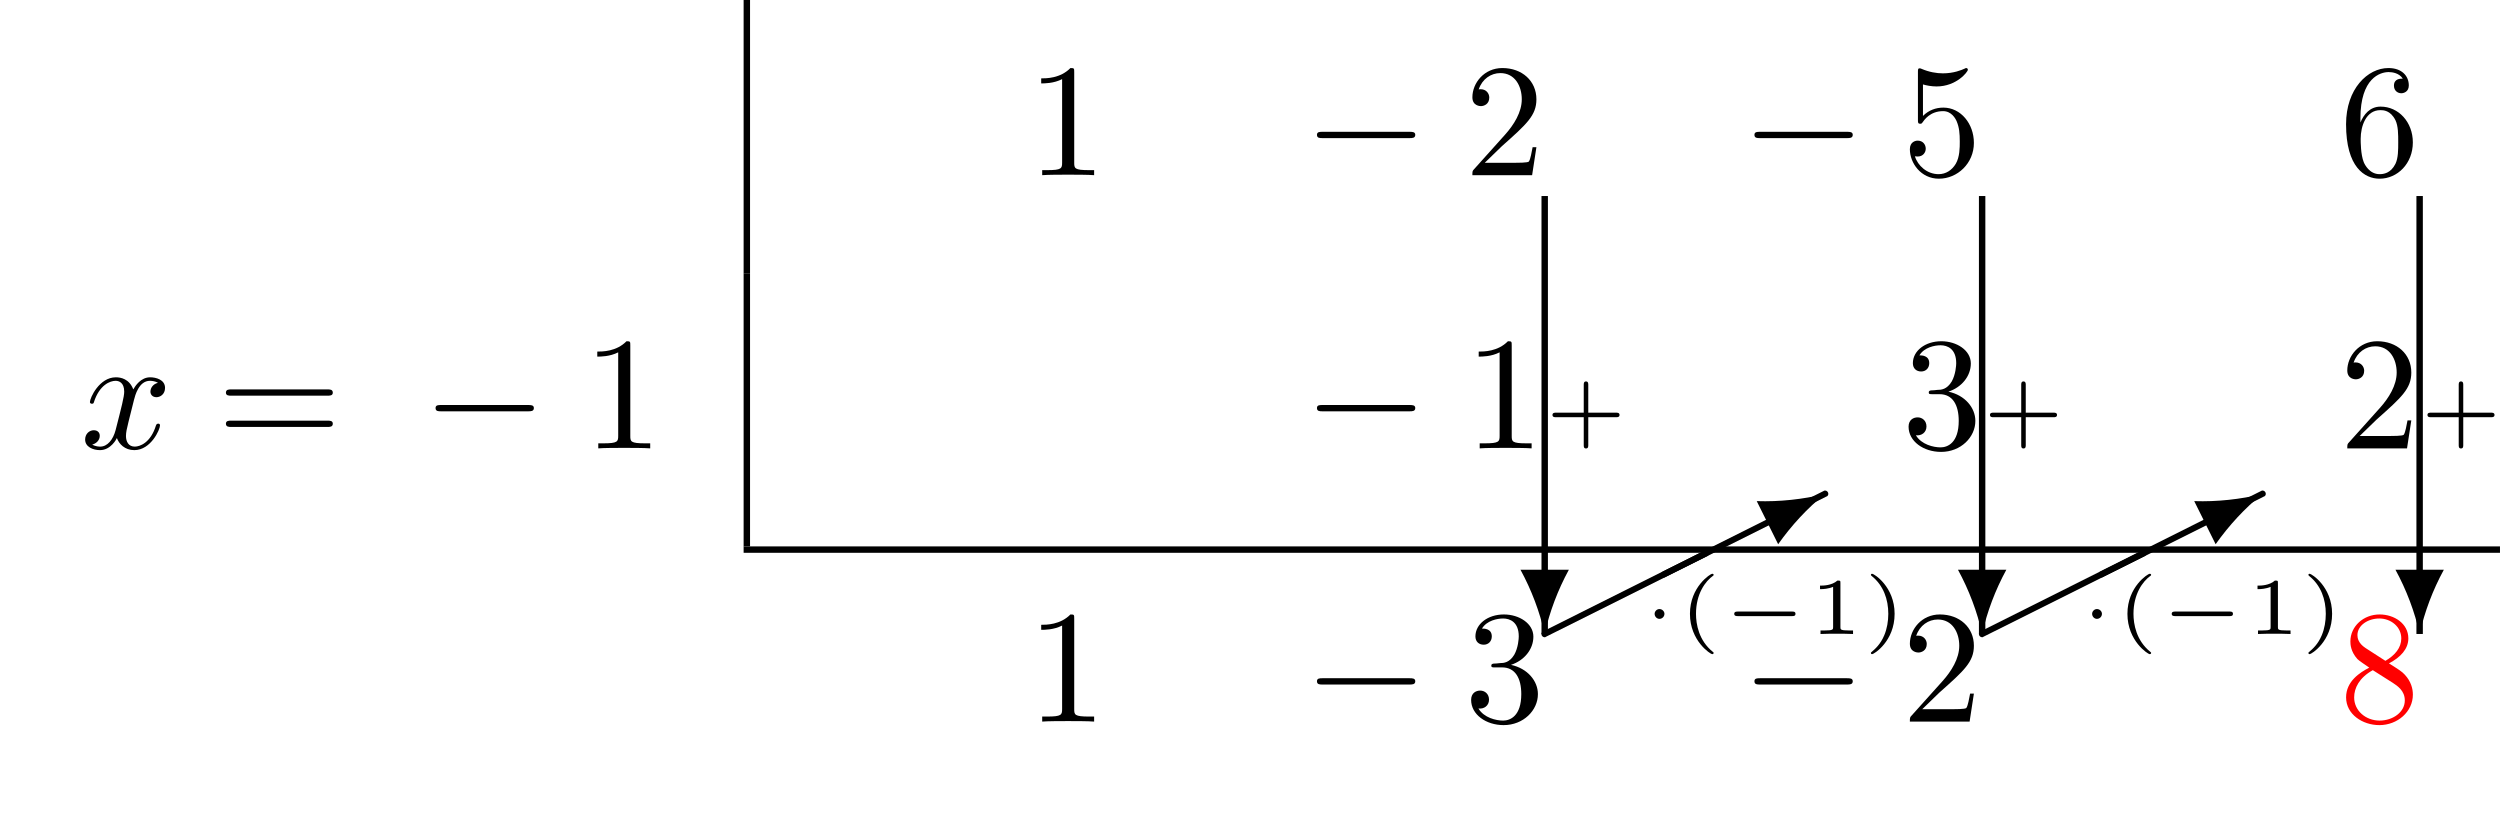
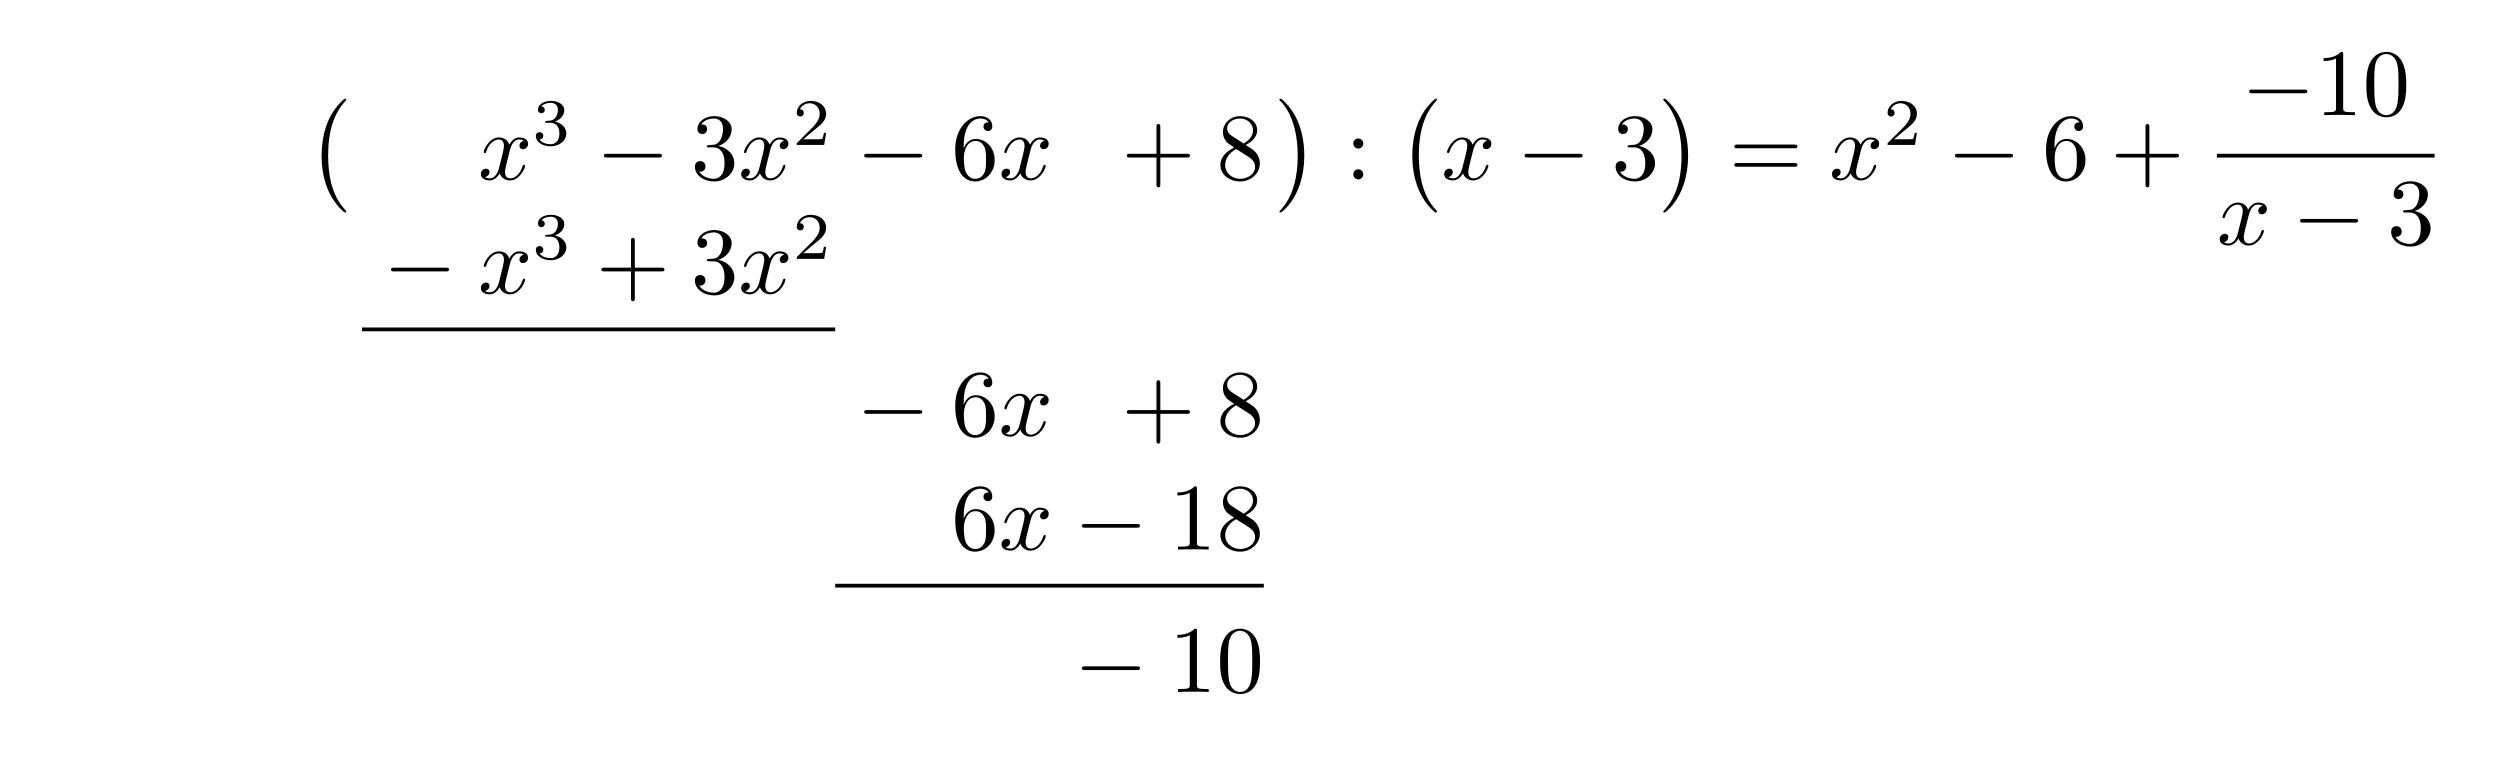
- <svg xmlns="http://www.w3.org/2000/svg" xmlns:xlink="http://www.w3.org/1999/xlink" width="154.978" height="50.809" viewBox="0 0 154.978 50.809">
+ <svg xmlns="http://www.w3.org/2000/svg" xmlns:xlink="http://www.w3.org/1999/xlink" width="262.391" height="81.883" viewBox="0 0 262.391 81.883">
  <defs>
    <g>
      <g id="glyph-0-0">
+         <path d="M 4.109 11.453 C 4.109 11.422 4.094 11.391 4.078 11.359 C 3.625 10.875 2.938 10.062 2.516 8.438 C 2.297 7.531 2.203 6.516 2.203 5.578 C 2.203 2.953 2.828 1.125 4.031 -0.172 C 4.109 -0.266 4.109 -0.281 4.109 -0.297 C 4.109 -0.406 4.031 -0.406 4 -0.406 C 3.844 -0.406 3.312 0.203 3.188 0.344 C 2.156 1.562 1.516 3.344 1.516 5.578 C 1.516 6.984 1.766 8.984 3.078 10.672 C 3.172 10.797 3.812 11.547 4 11.547 C 4.031 11.547 4.109 11.547 4.109 11.453 Z M 4.109 11.453 " />
+       </g>
+       <g id="glyph-0-1">
+         <path d="M 3.047 5.578 C 3.047 4.172 2.797 2.156 1.484 0.484 C 1.391 0.359 0.734 -0.406 0.562 -0.406 C 0.516 -0.406 0.438 -0.375 0.438 -0.297 C 0.438 -0.266 0.453 -0.234 0.5 -0.203 C 0.984 0.312 1.625 1.125 2.031 2.719 C 2.266 3.625 2.359 4.641 2.359 5.578 C 2.359 6.578 2.266 7.594 2 8.578 C 1.625 9.969 1.031 10.766 0.531 11.328 C 0.438 11.422 0.438 11.438 0.438 11.453 C 0.438 11.531 0.516 11.547 0.562 11.547 C 0.703 11.547 1.25 10.953 1.375 10.812 C 2.391 9.594 3.047 7.812 3.047 5.578 Z M 3.047 5.578 " />
+       </g>
+       <g id="glyph-1-0">
+         <path d="M 3.328 -3.016 C 3.391 -3.266 3.625 -4.188 4.312 -4.188 C 4.359 -4.188 4.609 -4.188 4.812 -4.062 C 4.531 -4 4.344 -3.766 4.344 -3.516 C 4.344 -3.359 4.453 -3.172 4.719 -3.172 C 4.938 -3.172 5.25 -3.344 5.25 -3.75 C 5.25 -4.266 4.672 -4.406 4.328 -4.406 C 3.75 -4.406 3.406 -3.875 3.281 -3.656 C 3.031 -4.312 2.5 -4.406 2.203 -4.406 C 1.172 -4.406 0.594 -3.125 0.594 -2.875 C 0.594 -2.766 0.703 -2.766 0.719 -2.766 C 0.797 -2.766 0.828 -2.797 0.844 -2.875 C 1.188 -3.938 1.844 -4.188 2.188 -4.188 C 2.375 -4.188 2.719 -4.094 2.719 -3.516 C 2.719 -3.203 2.547 -2.547 2.188 -1.141 C 2.031 -0.531 1.672 -0.109 1.234 -0.109 C 1.172 -0.109 0.953 -0.109 0.734 -0.234 C 0.984 -0.297 1.203 -0.5 1.203 -0.781 C 1.203 -1.047 0.984 -1.125 0.844 -1.125 C 0.531 -1.125 0.297 -0.875 0.297 -0.547 C 0.297 -0.094 0.781 0.109 1.219 0.109 C 1.891 0.109 2.25 -0.594 2.266 -0.641 C 2.391 -0.281 2.75 0.109 3.344 0.109 C 4.375 0.109 4.938 -1.172 4.938 -1.422 C 4.938 -1.531 4.859 -1.531 4.828 -1.531 C 4.734 -1.531 4.719 -1.484 4.688 -1.422 C 4.359 -0.344 3.688 -0.109 3.375 -0.109 C 2.984 -0.109 2.828 -0.422 2.828 -0.766 C 2.828 -0.984 2.875 -1.203 2.984 -1.641 Z M 3.328 -3.016 " />
+       </g>
+       <g id="glyph-2-0">
+         <path d="M 1.906 -2.328 C 2.453 -2.328 2.844 -1.953 2.844 -1.203 C 2.844 -0.344 2.328 -0.078 1.938 -0.078 C 1.656 -0.078 1.031 -0.156 0.75 -0.578 C 1.078 -0.578 1.156 -0.812 1.156 -0.969 C 1.156 -1.188 0.984 -1.344 0.766 -1.344 C 0.578 -1.344 0.375 -1.219 0.375 -0.938 C 0.375 -0.281 1.094 0.141 1.938 0.141 C 2.906 0.141 3.578 -0.516 3.578 -1.203 C 3.578 -1.75 3.141 -2.297 2.375 -2.453 C 3.094 -2.719 3.359 -3.234 3.359 -3.672 C 3.359 -4.219 2.734 -4.625 1.953 -4.625 C 1.188 -4.625 0.594 -4.25 0.594 -3.688 C 0.594 -3.453 0.75 -3.328 0.953 -3.328 C 1.172 -3.328 1.312 -3.484 1.312 -3.672 C 1.312 -3.875 1.172 -4.031 0.953 -4.047 C 1.203 -4.344 1.672 -4.422 1.938 -4.422 C 2.25 -4.422 2.688 -4.266 2.688 -3.672 C 2.688 -3.375 2.594 -3.047 2.406 -2.844 C 2.188 -2.578 1.984 -2.562 1.641 -2.531 C 1.469 -2.516 1.453 -2.516 1.422 -2.516 C 1.406 -2.516 1.344 -2.5 1.344 -2.422 C 1.344 -2.328 1.406 -2.328 1.531 -2.328 Z M 1.906 -2.328 " />
+       </g>
+       <g id="glyph-2-1">
+         <path d="M 3.516 -1.266 L 3.281 -1.266 C 3.266 -1.109 3.188 -0.703 3.094 -0.641 C 3.047 -0.594 2.516 -0.594 2.406 -0.594 L 1.125 -0.594 C 1.859 -1.234 2.109 -1.438 2.516 -1.766 C 3.031 -2.172 3.516 -2.609 3.516 -3.266 C 3.516 -4.109 2.781 -4.625 1.891 -4.625 C 1.031 -4.625 0.438 -4.016 0.438 -3.375 C 0.438 -3.031 0.734 -2.984 0.812 -2.984 C 0.969 -2.984 1.172 -3.109 1.172 -3.359 C 1.172 -3.484 1.125 -3.734 0.766 -3.734 C 0.984 -4.219 1.453 -4.375 1.781 -4.375 C 2.484 -4.375 2.844 -3.828 2.844 -3.266 C 2.844 -2.656 2.406 -2.188 2.188 -1.938 L 0.516 -0.266 C 0.438 -0.203 0.438 -0.188 0.438 0 L 3.312 0 Z M 3.516 -1.266 " />
+       </g>
+       <g id="glyph-3-0">
+         <path d="M 6.562 -2.297 C 6.734 -2.297 6.922 -2.297 6.922 -2.5 C 6.922 -2.688 6.734 -2.688 6.562 -2.688 L 1.172 -2.688 C 1 -2.688 0.828 -2.688 0.828 -2.5 C 0.828 -2.297 1 -2.297 1.172 -2.297 Z M 6.562 -2.297 " />
+       </g>
+       <g id="glyph-4-0">
+         <path d="M 2.891 -3.516 C 3.703 -3.781 4.281 -4.469 4.281 -5.266 C 4.281 -6.078 3.406 -6.641 2.453 -6.641 C 1.453 -6.641 0.688 -6.047 0.688 -5.281 C 0.688 -4.953 0.906 -4.766 1.203 -4.766 C 1.5 -4.766 1.703 -4.984 1.703 -5.281 C 1.703 -5.766 1.234 -5.766 1.094 -5.766 C 1.391 -6.266 2.047 -6.391 2.406 -6.391 C 2.828 -6.391 3.375 -6.172 3.375 -5.281 C 3.375 -5.156 3.344 -4.578 3.094 -4.141 C 2.797 -3.656 2.453 -3.625 2.203 -3.625 C 2.125 -3.609 1.891 -3.594 1.812 -3.594 C 1.734 -3.578 1.672 -3.562 1.672 -3.469 C 1.672 -3.359 1.734 -3.359 1.906 -3.359 L 2.344 -3.359 C 3.156 -3.359 3.531 -2.688 3.531 -1.703 C 3.531 -0.344 2.844 -0.062 2.406 -0.062 C 1.969 -0.062 1.219 -0.234 0.875 -0.812 C 1.219 -0.766 1.531 -0.984 1.531 -1.359 C 1.531 -1.719 1.266 -1.922 0.984 -1.922 C 0.734 -1.922 0.422 -1.781 0.422 -1.344 C 0.422 -0.438 1.344 0.219 2.438 0.219 C 3.656 0.219 4.562 -0.688 4.562 -1.703 C 4.562 -2.516 3.922 -3.297 2.891 -3.516 Z M 2.891 -3.516 " />
+       </g>
+       <g id="glyph-4-1">
+         <path d="M 1.312 -3.266 L 1.312 -3.516 C 1.312 -6.031 2.547 -6.391 3.062 -6.391 C 3.297 -6.391 3.719 -6.328 3.938 -5.984 C 3.781 -5.984 3.391 -5.984 3.391 -5.547 C 3.391 -5.234 3.625 -5.078 3.844 -5.078 C 4 -5.078 4.312 -5.172 4.312 -5.562 C 4.312 -6.156 3.875 -6.641 3.047 -6.641 C 1.766 -6.641 0.422 -5.359 0.422 -3.156 C 0.422 -0.484 1.578 0.219 2.5 0.219 C 3.609 0.219 4.562 -0.719 4.562 -2.031 C 4.562 -3.297 3.672 -4.25 2.562 -4.25 C 1.891 -4.25 1.516 -3.75 1.312 -3.266 Z M 2.5 -0.062 C 1.875 -0.062 1.578 -0.656 1.516 -0.812 C 1.328 -1.281 1.328 -2.078 1.328 -2.25 C 1.328 -3.031 1.656 -4.031 2.547 -4.031 C 2.719 -4.031 3.172 -4.031 3.484 -3.406 C 3.656 -3.047 3.656 -2.531 3.656 -2.047 C 3.656 -1.562 3.656 -1.062 3.484 -0.703 C 3.188 -0.109 2.734 -0.062 2.5 -0.062 Z M 2.5 -0.062 " />
+       </g>
+       <g id="glyph-4-2">
+         <path d="M 4.078 -2.297 L 6.859 -2.297 C 7 -2.297 7.188 -2.297 7.188 -2.5 C 7.188 -2.688 7 -2.688 6.859 -2.688 L 4.078 -2.688 L 4.078 -5.484 C 4.078 -5.625 4.078 -5.812 3.875 -5.812 C 3.672 -5.812 3.672 -5.625 3.672 -5.484 L 3.672 -2.688 L 0.891 -2.688 C 0.75 -2.688 0.562 -2.688 0.562 -2.5 C 0.562 -2.297 0.75 -2.297 0.891 -2.297 L 3.672 -2.297 L 3.672 0.5 C 3.672 0.641 3.672 0.828 3.875 0.828 C 4.078 0.828 4.078 0.641 4.078 0.5 Z M 4.078 -2.297 " />
+       </g>
+       <g id="glyph-4-3">
+         <path d="M 1.625 -4.562 C 1.172 -4.859 1.125 -5.188 1.125 -5.359 C 1.125 -5.969 1.781 -6.391 2.484 -6.391 C 3.203 -6.391 3.844 -5.875 3.844 -5.156 C 3.844 -4.578 3.453 -4.109 2.859 -3.766 Z M 3.078 -3.609 C 3.797 -3.984 4.281 -4.5 4.281 -5.156 C 4.281 -6.078 3.406 -6.641 2.5 -6.641 C 1.5 -6.641 0.688 -5.906 0.688 -4.969 C 0.688 -4.797 0.703 -4.344 1.125 -3.875 C 1.234 -3.766 1.609 -3.516 1.859 -3.344 C 1.281 -3.047 0.422 -2.5 0.422 -1.5 C 0.422 -0.453 1.438 0.219 2.484 0.219 C 3.609 0.219 4.562 -0.609 4.562 -1.672 C 4.562 -2.031 4.453 -2.484 4.062 -2.906 C 3.875 -3.109 3.719 -3.203 3.078 -3.609 Z M 2.078 -3.188 L 3.312 -2.406 C 3.594 -2.219 4.062 -1.922 4.062 -1.312 C 4.062 -0.578 3.312 -0.062 2.5 -0.062 C 1.641 -0.062 0.922 -0.672 0.922 -1.5 C 0.922 -2.078 1.234 -2.719 2.078 -3.188 Z M 2.078 -3.188 " />
+       </g>
+       <g id="glyph-4-4">
+         <path d="M 1.906 -3.766 C 1.906 -4.062 1.672 -4.297 1.391 -4.297 C 1.094 -4.297 0.859 -4.062 0.859 -3.766 C 0.859 -3.484 1.094 -3.234 1.391 -3.234 C 1.672 -3.234 1.906 -3.484 1.906 -3.766 Z M 1.906 -0.531 C 1.906 -0.812 1.672 -1.062 1.391 -1.062 C 1.094 -1.062 0.859 -0.812 0.859 -0.531 C 0.859 -0.234 1.094 0 1.391 0 C 1.672 0 1.906 -0.234 1.906 -0.531 Z M 1.906 -0.531 " />
+       </g>
+       <g id="glyph-4-5">
+         <path d="M 6.844 -3.266 C 7 -3.266 7.188 -3.266 7.188 -3.453 C 7.188 -3.656 7 -3.656 6.859 -3.656 L 0.891 -3.656 C 0.75 -3.656 0.562 -3.656 0.562 -3.453 C 0.562 -3.266 0.75 -3.266 0.891 -3.266 Z M 6.859 -1.328 C 7 -1.328 7.188 -1.328 7.188 -1.531 C 7.188 -1.719 7 -1.719 6.844 -1.719 L 0.891 -1.719 C 0.75 -1.719 0.562 -1.719 0.562 -1.531 C 0.562 -1.328 0.75 -1.328 0.891 -1.328 Z M 6.859 -1.328 " />
+       </g>
+       <g id="glyph-4-6">
        <path d="M 2.938 -6.375 C 2.938 -6.625 2.938 -6.641 2.703 -6.641 C 2.078 -6 1.203 -6 0.891 -6 L 0.891 -5.688 C 1.094 -5.688 1.672 -5.688 2.188 -5.953 L 2.188 -0.781 C 2.188 -0.422 2.156 -0.312 1.266 -0.312 L 0.953 -0.312 L 0.953 0 C 1.297 -0.031 2.156 -0.031 2.562 -0.031 C 2.953 -0.031 3.828 -0.031 4.172 0 L 4.172 -0.312 L 3.859 -0.312 C 2.953 -0.312 2.938 -0.422 2.938 -0.781 Z M 2.938 -6.375 " />
      </g>
-       <g id="glyph-0-1">
-         <path d="M 1.266 -0.766 L 2.328 -1.797 C 3.875 -3.172 4.469 -3.703 4.469 -4.703 C 4.469 -5.844 3.578 -6.641 2.359 -6.641 C 1.234 -6.641 0.5 -5.719 0.5 -4.828 C 0.5 -4.281 1 -4.281 1.031 -4.281 C 1.203 -4.281 1.547 -4.391 1.547 -4.812 C 1.547 -5.062 1.359 -5.328 1.016 -5.328 C 0.938 -5.328 0.922 -5.328 0.891 -5.312 C 1.109 -5.969 1.656 -6.328 2.234 -6.328 C 3.141 -6.328 3.562 -5.516 3.562 -4.703 C 3.562 -3.906 3.078 -3.125 2.516 -2.5 L 0.609 -0.375 C 0.5 -0.266 0.5 -0.234 0.5 0 L 4.203 0 L 4.469 -1.734 L 4.234 -1.734 C 4.172 -1.438 4.109 -1 4 -0.844 C 3.938 -0.766 3.281 -0.766 3.062 -0.766 Z M 1.266 -0.766 " />
-       </g>
-       <g id="glyph-0-2">
-         <path d="M 4.469 -2 C 4.469 -3.188 3.656 -4.188 2.578 -4.188 C 2.109 -4.188 1.672 -4.031 1.312 -3.672 L 1.312 -5.625 C 1.516 -5.562 1.844 -5.5 2.156 -5.5 C 3.391 -5.5 4.094 -6.406 4.094 -6.531 C 4.094 -6.594 4.062 -6.641 3.984 -6.641 C 3.984 -6.641 3.953 -6.641 3.906 -6.609 C 3.703 -6.516 3.219 -6.312 2.547 -6.312 C 2.156 -6.312 1.688 -6.391 1.219 -6.594 C 1.141 -6.625 1.125 -6.625 1.109 -6.625 C 1 -6.625 1 -6.547 1 -6.391 L 1 -3.438 C 1 -3.266 1 -3.188 1.141 -3.188 C 1.219 -3.188 1.234 -3.203 1.281 -3.266 C 1.391 -3.422 1.75 -3.969 2.562 -3.969 C 3.078 -3.969 3.328 -3.516 3.406 -3.328 C 3.562 -2.953 3.594 -2.578 3.594 -2.078 C 3.594 -1.719 3.594 -1.125 3.344 -0.703 C 3.109 -0.312 2.734 -0.062 2.281 -0.062 C 1.562 -0.062 0.984 -0.594 0.812 -1.172 C 0.844 -1.172 0.875 -1.156 0.984 -1.156 C 1.312 -1.156 1.484 -1.406 1.484 -1.641 C 1.484 -1.891 1.312 -2.141 0.984 -2.141 C 0.844 -2.141 0.5 -2.062 0.5 -1.609 C 0.5 -0.75 1.188 0.219 2.297 0.219 C 3.453 0.219 4.469 -0.734 4.469 -2 Z M 4.469 -2 " />
-       </g>
-       <g id="glyph-0-3">
-         <path d="M 1.312 -3.266 L 1.312 -3.516 C 1.312 -6.031 2.547 -6.391 3.062 -6.391 C 3.297 -6.391 3.719 -6.328 3.938 -5.984 C 3.781 -5.984 3.391 -5.984 3.391 -5.547 C 3.391 -5.234 3.625 -5.078 3.844 -5.078 C 4 -5.078 4.312 -5.172 4.312 -5.562 C 4.312 -6.156 3.875 -6.641 3.047 -6.641 C 1.766 -6.641 0.422 -5.359 0.422 -3.156 C 0.422 -0.484 1.578 0.219 2.5 0.219 C 3.609 0.219 4.562 -0.719 4.562 -2.031 C 4.562 -3.297 3.672 -4.25 2.562 -4.25 C 1.891 -4.25 1.516 -3.75 1.312 -3.266 Z M 2.5 -0.062 C 1.875 -0.062 1.578 -0.656 1.516 -0.812 C 1.328 -1.281 1.328 -2.078 1.328 -2.25 C 1.328 -3.031 1.656 -4.031 2.547 -4.031 C 2.719 -4.031 3.172 -4.031 3.484 -3.406 C 3.656 -3.047 3.656 -2.531 3.656 -2.047 C 3.656 -1.562 3.656 -1.062 3.484 -0.703 C 3.188 -0.109 2.734 -0.062 2.5 -0.062 Z M 2.5 -0.062 " />
-       </g>
-       <g id="glyph-0-4">
-         <path d="M 6.844 -3.266 C 7 -3.266 7.188 -3.266 7.188 -3.453 C 7.188 -3.656 7 -3.656 6.859 -3.656 L 0.891 -3.656 C 0.75 -3.656 0.562 -3.656 0.562 -3.453 C 0.562 -3.266 0.75 -3.266 0.891 -3.266 Z M 6.859 -1.328 C 7 -1.328 7.188 -1.328 7.188 -1.531 C 7.188 -1.719 7 -1.719 6.844 -1.719 L 0.891 -1.719 C 0.75 -1.719 0.562 -1.719 0.562 -1.531 C 0.562 -1.328 0.75 -1.328 0.891 -1.328 Z M 6.859 -1.328 " />
-       </g>
-       <g id="glyph-0-5">
-         <path d="M 2.891 -3.516 C 3.703 -3.781 4.281 -4.469 4.281 -5.266 C 4.281 -6.078 3.406 -6.641 2.453 -6.641 C 1.453 -6.641 0.688 -6.047 0.688 -5.281 C 0.688 -4.953 0.906 -4.766 1.203 -4.766 C 1.5 -4.766 1.703 -4.984 1.703 -5.281 C 1.703 -5.766 1.234 -5.766 1.094 -5.766 C 1.391 -6.266 2.047 -6.391 2.406 -6.391 C 2.828 -6.391 3.375 -6.172 3.375 -5.281 C 3.375 -5.156 3.344 -4.578 3.094 -4.141 C 2.797 -3.656 2.453 -3.625 2.203 -3.625 C 2.125 -3.609 1.891 -3.594 1.812 -3.594 C 1.734 -3.578 1.672 -3.562 1.672 -3.469 C 1.672 -3.359 1.734 -3.359 1.906 -3.359 L 2.344 -3.359 C 3.156 -3.359 3.531 -2.688 3.531 -1.703 C 3.531 -0.344 2.844 -0.062 2.406 -0.062 C 1.969 -0.062 1.219 -0.234 0.875 -0.812 C 1.219 -0.766 1.531 -0.984 1.531 -1.359 C 1.531 -1.719 1.266 -1.922 0.984 -1.922 C 0.734 -1.922 0.422 -1.781 0.422 -1.344 C 0.422 -0.438 1.344 0.219 2.438 0.219 C 3.656 0.219 4.562 -0.688 4.562 -1.703 C 4.562 -2.516 3.922 -3.297 2.891 -3.516 Z M 2.891 -3.516 " />
-       </g>
-       <g id="glyph-0-6">
-         <path d="M 1.625 -4.562 C 1.172 -4.859 1.125 -5.188 1.125 -5.359 C 1.125 -5.969 1.781 -6.391 2.484 -6.391 C 3.203 -6.391 3.844 -5.875 3.844 -5.156 C 3.844 -4.578 3.453 -4.109 2.859 -3.766 Z M 3.078 -3.609 C 3.797 -3.984 4.281 -4.5 4.281 -5.156 C 4.281 -6.078 3.406 -6.641 2.5 -6.641 C 1.5 -6.641 0.688 -5.906 0.688 -4.969 C 0.688 -4.797 0.703 -4.344 1.125 -3.875 C 1.234 -3.766 1.609 -3.516 1.859 -3.344 C 1.281 -3.047 0.422 -2.5 0.422 -1.5 C 0.422 -0.453 1.438 0.219 2.484 0.219 C 3.609 0.219 4.562 -0.609 4.562 -1.672 C 4.562 -2.031 4.453 -2.484 4.062 -2.906 C 3.875 -3.109 3.719 -3.203 3.078 -3.609 Z M 2.078 -3.188 L 3.312 -2.406 C 3.594 -2.219 4.062 -1.922 4.062 -1.312 C 4.062 -0.578 3.312 -0.062 2.5 -0.062 C 1.641 -0.062 0.922 -0.672 0.922 -1.5 C 0.922 -2.078 1.234 -2.719 2.078 -3.188 Z M 2.078 -3.188 " />
-       </g>
-       <g id="glyph-1-0">
-         <path d="M 6.562 -2.297 C 6.734 -2.297 6.922 -2.297 6.922 -2.5 C 6.922 -2.688 6.734 -2.688 6.562 -2.688 L 1.172 -2.688 C 1 -2.688 0.828 -2.688 0.828 -2.5 C 0.828 -2.297 1 -2.297 1.172 -2.297 Z M 6.562 -2.297 " />
-       </g>
-       <g id="glyph-2-0">
-         <path d="M 3.328 -3.016 C 3.391 -3.266 3.625 -4.188 4.312 -4.188 C 4.359 -4.188 4.609 -4.188 4.812 -4.062 C 4.531 -4 4.344 -3.766 4.344 -3.516 C 4.344 -3.359 4.453 -3.172 4.719 -3.172 C 4.938 -3.172 5.25 -3.344 5.25 -3.75 C 5.25 -4.266 4.672 -4.406 4.328 -4.406 C 3.75 -4.406 3.406 -3.875 3.281 -3.656 C 3.031 -4.312 2.5 -4.406 2.203 -4.406 C 1.172 -4.406 0.594 -3.125 0.594 -2.875 C 0.594 -2.766 0.703 -2.766 0.719 -2.766 C 0.797 -2.766 0.828 -2.797 0.844 -2.875 C 1.188 -3.938 1.844 -4.188 2.188 -4.188 C 2.375 -4.188 2.719 -4.094 2.719 -3.516 C 2.719 -3.203 2.547 -2.547 2.188 -1.141 C 2.031 -0.531 1.672 -0.109 1.234 -0.109 C 1.172 -0.109 0.953 -0.109 0.734 -0.234 C 0.984 -0.297 1.203 -0.5 1.203 -0.781 C 1.203 -1.047 0.984 -1.125 0.844 -1.125 C 0.531 -1.125 0.297 -0.875 0.297 -0.547 C 0.297 -0.094 0.781 0.109 1.219 0.109 C 1.891 0.109 2.25 -0.594 2.266 -0.641 C 2.391 -0.281 2.75 0.109 3.344 0.109 C 4.375 0.109 4.938 -1.172 4.938 -1.422 C 4.938 -1.531 4.859 -1.531 4.828 -1.531 C 4.734 -1.531 4.719 -1.484 4.688 -1.422 C 4.359 -0.344 3.688 -0.109 3.375 -0.109 C 2.984 -0.109 2.828 -0.422 2.828 -0.766 C 2.828 -0.984 2.875 -1.203 2.984 -1.641 Z M 3.328 -3.016 " />
-       </g>
-       <g id="glyph-3-0">
-         <path d="M -1.5 -3.984 C -0.812 -2.719 -0.312 -1.391 0 -0.016 C 0.312 -1.391 0.812 -2.719 1.5 -3.984 Z M -1.5 -3.984 " />
-       </g>
-       <g id="glyph-3-1">
-         <path d="M 10.047 -4.812 C 10.125 -4.828 10.172 -4.906 10.172 -4.984 C 10.172 -5.094 10.078 -5.188 9.969 -5.188 C 9.922 -5.188 9.906 -5.172 9.875 -5.156 L -0.078 -0.172 C -0.156 -0.141 -0.203 -0.062 -0.203 0 C -0.203 0.109 -0.109 0.203 0 0.203 C 0.031 0.203 0.062 0.188 0.078 0.172 Z M 10.047 -4.812 " />
-       </g>
-       <g id="glyph-3-2">
-         <path d="M 7.062 -1.859 C 7.891 -3.031 8.859 -4.078 9.953 -4.969 C 8.578 -4.641 7.156 -4.484 5.734 -4.531 Z M 7.062 -1.859 " />
-       </g>
-       <g id="glyph-4-0">
-         <path d="M 2.703 -1.109 L 4.438 -1.109 C 4.5 -1.109 4.641 -1.109 4.641 -1.25 C 4.641 -1.391 4.5 -1.391 4.438 -1.391 L 2.703 -1.391 L 2.703 -3.125 C 2.703 -3.188 2.703 -3.328 2.562 -3.328 C 2.422 -3.328 2.422 -3.188 2.422 -3.125 L 2.422 -1.391 L 0.688 -1.391 C 0.625 -1.391 0.484 -1.391 0.484 -1.25 C 0.484 -1.109 0.625 -1.109 0.688 -1.109 L 2.422 -1.109 L 2.422 0.625 C 2.422 0.703 2.422 0.828 2.562 0.828 C 2.703 0.828 2.703 0.703 2.703 0.625 Z M 2.703 -1.109 " />
-       </g>
-       <g id="glyph-4-1">
-         <path d="M 2.203 -3.625 C 2.203 -3.625 2.219 -3.641 2.219 -3.672 C 2.219 -3.688 2.203 -3.734 2.125 -3.734 C 2.031 -3.734 0.75 -2.938 0.75 -1.25 C 0.75 0.438 2.031 1.25 2.125 1.25 C 2.203 1.25 2.219 1.203 2.219 1.172 C 2.219 1.141 2.188 1.125 2.172 1.109 C 1.297 0.406 1.125 -0.609 1.125 -1.25 C 1.125 -2.469 1.688 -3.266 2.203 -3.625 Z M 2.203 -3.625 " />
-       </g>
-       <g id="glyph-4-2">
-         <path d="M 1.984 -3.172 C 1.984 -3.312 1.969 -3.312 1.797 -3.312 C 1.453 -3 0.891 -3 0.797 -3 L 0.719 -3 L 0.719 -2.781 L 0.797 -2.781 C 0.906 -2.781 1.234 -2.797 1.531 -2.922 L 1.531 -0.422 C 1.531 -0.281 1.531 -0.219 1 -0.219 L 0.75 -0.219 L 0.75 0 C 1.016 -0.016 1.469 -0.016 1.75 -0.016 C 2.047 -0.016 2.484 -0.016 2.766 0 L 2.766 -0.219 L 2.516 -0.219 C 1.984 -0.219 1.984 -0.281 1.984 -0.422 Z M 1.984 -3.172 " />
-       </g>
-       <g id="glyph-4-3">
-         <path d="M 1.953 -1.25 C 1.953 -2.938 0.672 -3.734 0.562 -3.734 C 0.484 -3.734 0.484 -3.672 0.484 -3.672 C 0.484 -3.656 0.484 -3.641 0.516 -3.609 C 1.266 -3.016 1.562 -2.141 1.562 -1.25 C 1.562 -0.797 1.484 -0.328 1.312 0.078 C 1.078 0.641 0.75 0.922 0.516 1.125 C 0.5 1.125 0.484 1.156 0.484 1.172 C 0.484 1.188 0.484 1.25 0.562 1.25 C 0.672 1.25 1.953 0.453 1.953 -1.25 Z M 1.953 -1.25 " />
-       </g>
-       <g id="glyph-5-0">
-         <path d="M 1.453 -1.25 C 1.453 -1.406 1.312 -1.547 1.141 -1.547 C 0.984 -1.547 0.844 -1.406 0.844 -1.25 C 0.844 -1.078 0.984 -0.938 1.141 -0.938 C 1.312 -0.938 1.453 -1.078 1.453 -1.25 Z M 1.453 -1.25 " />
-       </g>
-       <g id="glyph-5-1">
-         <path d="M 4.391 -1.109 C 4.469 -1.109 4.594 -1.109 4.594 -1.25 C 4.594 -1.391 4.469 -1.391 4.391 -1.391 L 1.016 -1.391 C 0.938 -1.391 0.797 -1.391 0.797 -1.25 C 0.797 -1.109 0.938 -1.109 1.016 -1.109 Z M 4.391 -1.109 " />
+       <g id="glyph-4-7">
+         <path d="M 4.578 -3.188 C 4.578 -3.984 4.531 -4.781 4.188 -5.516 C 3.734 -6.484 2.906 -6.641 2.5 -6.641 C 1.891 -6.641 1.172 -6.375 0.75 -5.453 C 0.438 -4.766 0.391 -3.984 0.391 -3.188 C 0.391 -2.438 0.422 -1.547 0.844 -0.781 C 1.266 0.016 2 0.219 2.484 0.219 C 3.016 0.219 3.781 0.016 4.219 -0.938 C 4.531 -1.625 4.578 -2.406 4.578 -3.188 Z M 2.484 0 C 2.094 0 1.5 -0.25 1.328 -1.203 C 1.219 -1.797 1.219 -2.719 1.219 -3.312 C 1.219 -3.953 1.219 -4.609 1.297 -5.141 C 1.484 -6.328 2.234 -6.422 2.484 -6.422 C 2.812 -6.422 3.469 -6.234 3.656 -5.25 C 3.766 -4.688 3.766 -3.938 3.766 -3.312 C 3.766 -2.562 3.766 -1.891 3.656 -1.25 C 3.5 -0.297 2.938 0 2.484 0 Z M 2.484 0 " />
      </g>
    </g>
-     <clipPath id="clip-0">
-       <path clip-rule="nonzero" d="M 45 33 L 154.977 33 L 154.977 35 L 45 35 Z M 45 33 " />
-     </clipPath>
-     <clipPath id="clip-1">
-       <path clip-rule="nonzero" d="M 150 23 L 154.977 23 L 154.977 28 L 150 28 Z M 150 23 " />
-     </clipPath>
  </defs>
-   <path fill="none" stroke-width="0.398" stroke-linecap="butt" stroke-linejoin="miter" stroke="rgb(0%, 0%, 0%)" stroke-opacity="1" stroke-miterlimit="10" d="M -0 -0.002 L -0 16.936 " transform="matrix(1, 0, 0, -1, 46.297, 16.936)" />
  <g fill="rgb(0%, 0%, 0%)" fill-opacity="1">
-     <use xlink:href="#glyph-0-0" x="63.654" y="10.859" />
+     <use xlink:href="#glyph-0-0" x="32.236" y="10.759" />
  </g>
  <g fill="rgb(0%, 0%, 0%)" fill-opacity="1">
-     <use xlink:href="#glyph-1-0" x="80.812" y="10.859" />
+     <use xlink:href="#glyph-1-0" x="50.174" y="18.829" />
  </g>
  <g fill="rgb(0%, 0%, 0%)" fill-opacity="1">
-     <use xlink:href="#glyph-0-1" x="90.775" y="10.859" />
+     <use xlink:href="#glyph-2-0" x="55.868" y="15.214" />
  </g>
  <g fill="rgb(0%, 0%, 0%)" fill-opacity="1">
-     <use xlink:href="#glyph-1-0" x="107.932" y="10.859" />
+     <use xlink:href="#glyph-3-0" x="62.552" y="18.829" />
  </g>
  <g fill="rgb(0%, 0%, 0%)" fill-opacity="1">
-     <use xlink:href="#glyph-0-2" x="117.895" y="10.859" />
+     <use xlink:href="#glyph-4-0" x="72.514" y="18.829" />
  </g>
  <g fill="rgb(0%, 0%, 0%)" fill-opacity="1">
-     <use xlink:href="#glyph-0-3" x="145.013" y="10.859" />
+     <use xlink:href="#glyph-1-0" x="77.495" y="18.829" />
  </g>
  <g fill="rgb(0%, 0%, 0%)" fill-opacity="1">
-     <use xlink:href="#glyph-2-0" x="4.981" y="27.795" />
+     <use xlink:href="#glyph-2-1" x="83.189" y="15.214" />
  </g>
  <g fill="rgb(0%, 0%, 0%)" fill-opacity="1">
-     <use xlink:href="#glyph-0-4" x="13.443" y="27.795" />
+     <use xlink:href="#glyph-3-0" x="89.873" y="18.829" />
  </g>
  <g fill="rgb(0%, 0%, 0%)" fill-opacity="1">
-     <use xlink:href="#glyph-1-0" x="26.173" y="27.795" />
+     <use xlink:href="#glyph-4-1" x="99.835" y="18.829" />
  </g>
  <g fill="rgb(0%, 0%, 0%)" fill-opacity="1">
-     <use xlink:href="#glyph-0-0" x="36.135" y="27.795" />
-   </g>
-   <path fill="none" stroke-width="0.398" stroke-linecap="butt" stroke-linejoin="miter" stroke="rgb(0%, 0%, 0%)" stroke-opacity="1" stroke-miterlimit="10" d="M -0 0.001 L -0 16.934 " transform="matrix(1, 0, 0, -1, 46.297, 33.872)" />
-   <g fill="rgb(0%, 0%, 0%)" fill-opacity="1">
-     <use xlink:href="#glyph-1-0" x="80.812" y="27.795" />
+     <use xlink:href="#glyph-1-0" x="104.817" y="18.829" />
  </g>
  <g fill="rgb(0%, 0%, 0%)" fill-opacity="1">
-     <use xlink:href="#glyph-0-0" x="90.775" y="27.795" />
+     <use xlink:href="#glyph-4-2" x="117.706" y="18.829" />
  </g>
  <g fill="rgb(0%, 0%, 0%)" fill-opacity="1">
-     <use xlink:href="#glyph-0-5" x="117.893" y="27.795" />
+     <use xlink:href="#glyph-4-3" x="127.667" y="18.829" />
  </g>
  <g fill="rgb(0%, 0%, 0%)" fill-opacity="1">
-     <use xlink:href="#glyph-0-1" x="145.011" y="27.795" />
-   </g>
-   <g clip-path="url(#clip-0)">
-     <path fill="none" stroke-width="0.398" stroke-linecap="butt" stroke-linejoin="miter" stroke="rgb(0%, 0%, 0%)" stroke-opacity="1" stroke-miterlimit="10" d="M -0 0.002 L 108.879 0.002 " transform="matrix(1, 0, 0, -1, 46.098, 34.072)" />
+     <use xlink:href="#glyph-0-1" x="133.845" y="10.759" />
  </g>
  <g fill="rgb(0%, 0%, 0%)" fill-opacity="1">
-     <use xlink:href="#glyph-0-0" x="63.654" y="44.732" />
+     <use xlink:href="#glyph-4-4" x="141.179" y="18.829" />
  </g>
  <g fill="rgb(0%, 0%, 0%)" fill-opacity="1">
-     <use xlink:href="#glyph-1-0" x="80.812" y="44.732" />
+     <use xlink:href="#glyph-0-0" x="146.713" y="10.759" />
  </g>
  <g fill="rgb(0%, 0%, 0%)" fill-opacity="1">
-     <use xlink:href="#glyph-0-5" x="90.775" y="44.732" />
-   </g>
-   <path fill="none" stroke-width="0.398" stroke-linecap="butt" stroke-linejoin="miter" stroke="rgb(0%, 0%, 0%)" stroke-opacity="1" stroke-miterlimit="10" d="M 0.002 0.001 L 0.002 27.15 " transform="matrix(1, 0, 0, -1, 95.756, 39.302)" />
-   <g fill="rgb(0%, 0%, 0%)" fill-opacity="1">
-     <use xlink:href="#glyph-3-0" x="95.756" y="39.302" />
+     <use xlink:href="#glyph-1-0" x="151.28" y="18.829" />
  </g>
  <g fill="rgb(0%, 0%, 0%)" fill-opacity="1">
-     <use xlink:href="#glyph-4-0" x="95.756" y="26.973" />
+     <use xlink:href="#glyph-3-0" x="159.187" y="18.829" />
  </g>
  <g fill="rgb(0%, 0%, 0%)" fill-opacity="1">
-     <use xlink:href="#glyph-3-1" x="95.756" y="39.302" />
+     <use xlink:href="#glyph-4-0" x="169.15" y="18.829" />
  </g>
  <g fill="rgb(0%, 0%, 0%)" fill-opacity="1">
-     <use xlink:href="#glyph-3-1" x="103.168" y="35.596" />
+     <use xlink:href="#glyph-0-1" x="174.131" y="10.759" />
  </g>
  <g fill="rgb(0%, 0%, 0%)" fill-opacity="1">
-     <use xlink:href="#glyph-3-2" x="103.168" y="35.596" />
+     <use xlink:href="#glyph-4-5" x="181.465" y="18.829" />
  </g>
  <g fill="rgb(0%, 0%, 0%)" fill-opacity="1">
-     <use xlink:href="#glyph-5-0" x="101.728" y="39.302" />
+     <use xlink:href="#glyph-1-0" x="191.981" y="18.829" />
  </g>
  <g fill="rgb(0%, 0%, 0%)" fill-opacity="1">
-     <use xlink:href="#glyph-4-1" x="104.012" y="39.302" />
+     <use xlink:href="#glyph-2-1" x="197.675" y="15.214" />
  </g>
  <g fill="rgb(0%, 0%, 0%)" fill-opacity="1">
-     <use xlink:href="#glyph-5-1" x="106.71" y="39.302" />
+     <use xlink:href="#glyph-3-0" x="204.358" y="18.829" />
  </g>
  <g fill="rgb(0%, 0%, 0%)" fill-opacity="1">
-     <use xlink:href="#glyph-4-2" x="112.106" y="39.302" />
-     <use xlink:href="#glyph-4-3" x="115.496" y="39.302" />
+     <use xlink:href="#glyph-4-1" x="214.321" y="18.829" />
  </g>
  <g fill="rgb(0%, 0%, 0%)" fill-opacity="1">
-     <use xlink:href="#glyph-1-0" x="107.932" y="44.732" />
+     <use xlink:href="#glyph-4-2" x="221.514" y="18.829" />
  </g>
  <g fill="rgb(0%, 0%, 0%)" fill-opacity="1">
-     <use xlink:href="#glyph-0-1" x="117.895" y="44.732" />
-   </g>
-   <path fill="none" stroke-width="0.398" stroke-linecap="butt" stroke-linejoin="miter" stroke="rgb(0%, 0%, 0%)" stroke-opacity="1" stroke-miterlimit="10" d="M -0.001 0.001 L -0.001 27.15 " transform="matrix(1, 0, 0, -1, 122.876, 39.302)" />
-   <g fill="rgb(0%, 0%, 0%)" fill-opacity="1">
-     <use xlink:href="#glyph-3-0" x="122.876" y="39.302" />
+     <use xlink:href="#glyph-3-0" x="235.244" y="12.089" />
  </g>
  <g fill="rgb(0%, 0%, 0%)" fill-opacity="1">
-     <use xlink:href="#glyph-4-0" x="122.876" y="26.973" />
+     <use xlink:href="#glyph-4-6" x="242.993" y="12.089" />
+     <use xlink:href="#glyph-4-7" x="247.974" y="12.089" />
+   </g>
+   <path fill="none" stroke-width="0.398" stroke-linecap="butt" stroke-linejoin="miter" stroke="rgb(0%, 0%, 0%)" stroke-opacity="1" stroke-miterlimit="10" d="M 0.002 -0.002 L 22.853 -0.002 " transform="matrix(1, 0, 0, -1, 232.674, 16.338)" />
+   <g fill="rgb(0%, 0%, 0%)" fill-opacity="1">
+     <use xlink:href="#glyph-1-0" x="232.674" y="25.663" />
  </g>
  <g fill="rgb(0%, 0%, 0%)" fill-opacity="1">
-     <use xlink:href="#glyph-3-1" x="122.876" y="39.302" />
+     <use xlink:href="#glyph-3-0" x="240.582" y="25.663" />
  </g>
  <g fill="rgb(0%, 0%, 0%)" fill-opacity="1">
-     <use xlink:href="#glyph-3-1" x="130.288" y="35.596" />
+     <use xlink:href="#glyph-4-0" x="250.545" y="25.663" />
  </g>
  <g fill="rgb(0%, 0%, 0%)" fill-opacity="1">
-     <use xlink:href="#glyph-3-2" x="130.288" y="35.596" />
+     <use xlink:href="#glyph-3-0" x="40.212" y="30.784" />
  </g>
  <g fill="rgb(0%, 0%, 0%)" fill-opacity="1">
-     <use xlink:href="#glyph-5-0" x="128.849" y="39.302" />
+     <use xlink:href="#glyph-1-0" x="50.174" y="30.784" />
  </g>
  <g fill="rgb(0%, 0%, 0%)" fill-opacity="1">
-     <use xlink:href="#glyph-4-1" x="131.132" y="39.302" />
+     <use xlink:href="#glyph-2-0" x="55.868" y="27.169" />
  </g>
  <g fill="rgb(0%, 0%, 0%)" fill-opacity="1">
-     <use xlink:href="#glyph-5-1" x="133.83" y="39.302" />
+     <use xlink:href="#glyph-4-2" x="62.552" y="30.784" />
  </g>
  <g fill="rgb(0%, 0%, 0%)" fill-opacity="1">
-     <use xlink:href="#glyph-4-2" x="139.227" y="39.302" />
-     <use xlink:href="#glyph-4-3" x="142.617" y="39.302" />
+     <use xlink:href="#glyph-4-0" x="72.513" y="30.784" />
  </g>
-   <g fill="rgb(100%, 0%, 0%)" fill-opacity="1">
-     <use xlink:href="#glyph-0-6" x="145.015" y="44.732" />
+   <g fill="rgb(0%, 0%, 0%)" fill-opacity="1">
+     <use xlink:href="#glyph-1-0" x="77.496" y="30.784" />
  </g>
-   <path fill="none" stroke-width="0.398" stroke-linecap="butt" stroke-linejoin="miter" stroke="rgb(0%, 0%, 0%)" stroke-opacity="1" stroke-miterlimit="10" d="M -0.001 0.001 L -0.001 27.15 " transform="matrix(1, 0, 0, -1, 149.997, 39.302)" />
  <g fill="rgb(0%, 0%, 0%)" fill-opacity="1">
-     <use xlink:href="#glyph-3-0" x="149.997" y="39.302" />
+     <use xlink:href="#glyph-2-1" x="83.189" y="27.169" />
  </g>
-   <g clip-path="url(#clip-1)">
-     <g fill="rgb(0%, 0%, 0%)" fill-opacity="1">
-       <use xlink:href="#glyph-4-0" x="149.997" y="26.973" />
-     </g>
+   <path fill="none" stroke-width="0.398" stroke-linecap="butt" stroke-linejoin="miter" stroke="rgb(0%, 0%, 0%)" stroke-opacity="1" stroke-miterlimit="10" d="M -0.002 -0 L 49.662 -0 " transform="matrix(1, 0, 0, -1, 37.998, 34.57)" />
+   <g fill="rgb(0%, 0%, 0%)" fill-opacity="1">
+     <use xlink:href="#glyph-3-0" x="89.873" y="45.728" />
+   </g>
+   <g fill="rgb(0%, 0%, 0%)" fill-opacity="1">
+     <use xlink:href="#glyph-4-1" x="99.835" y="45.728" />
+   </g>
+   <g fill="rgb(0%, 0%, 0%)" fill-opacity="1">
+     <use xlink:href="#glyph-1-0" x="104.817" y="45.728" />
+   </g>
+   <g fill="rgb(0%, 0%, 0%)" fill-opacity="1">
+     <use xlink:href="#glyph-4-2" x="117.706" y="45.728" />
+   </g>
+   <g fill="rgb(0%, 0%, 0%)" fill-opacity="1">
+     <use xlink:href="#glyph-4-3" x="127.667" y="45.728" />
+   </g>
+   <g fill="rgb(0%, 0%, 0%)" fill-opacity="1">
+     <use xlink:href="#glyph-4-1" x="99.835" y="57.683" />
+   </g>
+   <g fill="rgb(0%, 0%, 0%)" fill-opacity="1">
+     <use xlink:href="#glyph-1-0" x="104.817" y="57.683" />
+   </g>
+   <g fill="rgb(0%, 0%, 0%)" fill-opacity="1">
+     <use xlink:href="#glyph-3-0" x="112.724" y="57.683" />
+   </g>
+   <g fill="rgb(0%, 0%, 0%)" fill-opacity="1">
+     <use xlink:href="#glyph-4-6" x="122.687" y="57.683" />
+     <use xlink:href="#glyph-4-3" x="127.668" y="57.683" />
+   </g>
+   <path fill="none" stroke-width="0.398" stroke-linecap="butt" stroke-linejoin="miter" stroke="rgb(0%, 0%, 0%)" stroke-opacity="1" stroke-miterlimit="10" d="M 0.001 0 L 44.989 0 " transform="matrix(1, 0, 0, -1, 87.659, 61.469)" />
+   <g fill="rgb(0%, 0%, 0%)" fill-opacity="1">
+     <use xlink:href="#glyph-3-0" x="112.724" y="72.627" />
+   </g>
+   <g fill="rgb(0%, 0%, 0%)" fill-opacity="1">
+     <use xlink:href="#glyph-4-6" x="122.687" y="72.627" />
+     <use xlink:href="#glyph-4-7" x="127.668" y="72.627" />
  </g>
</svg>
